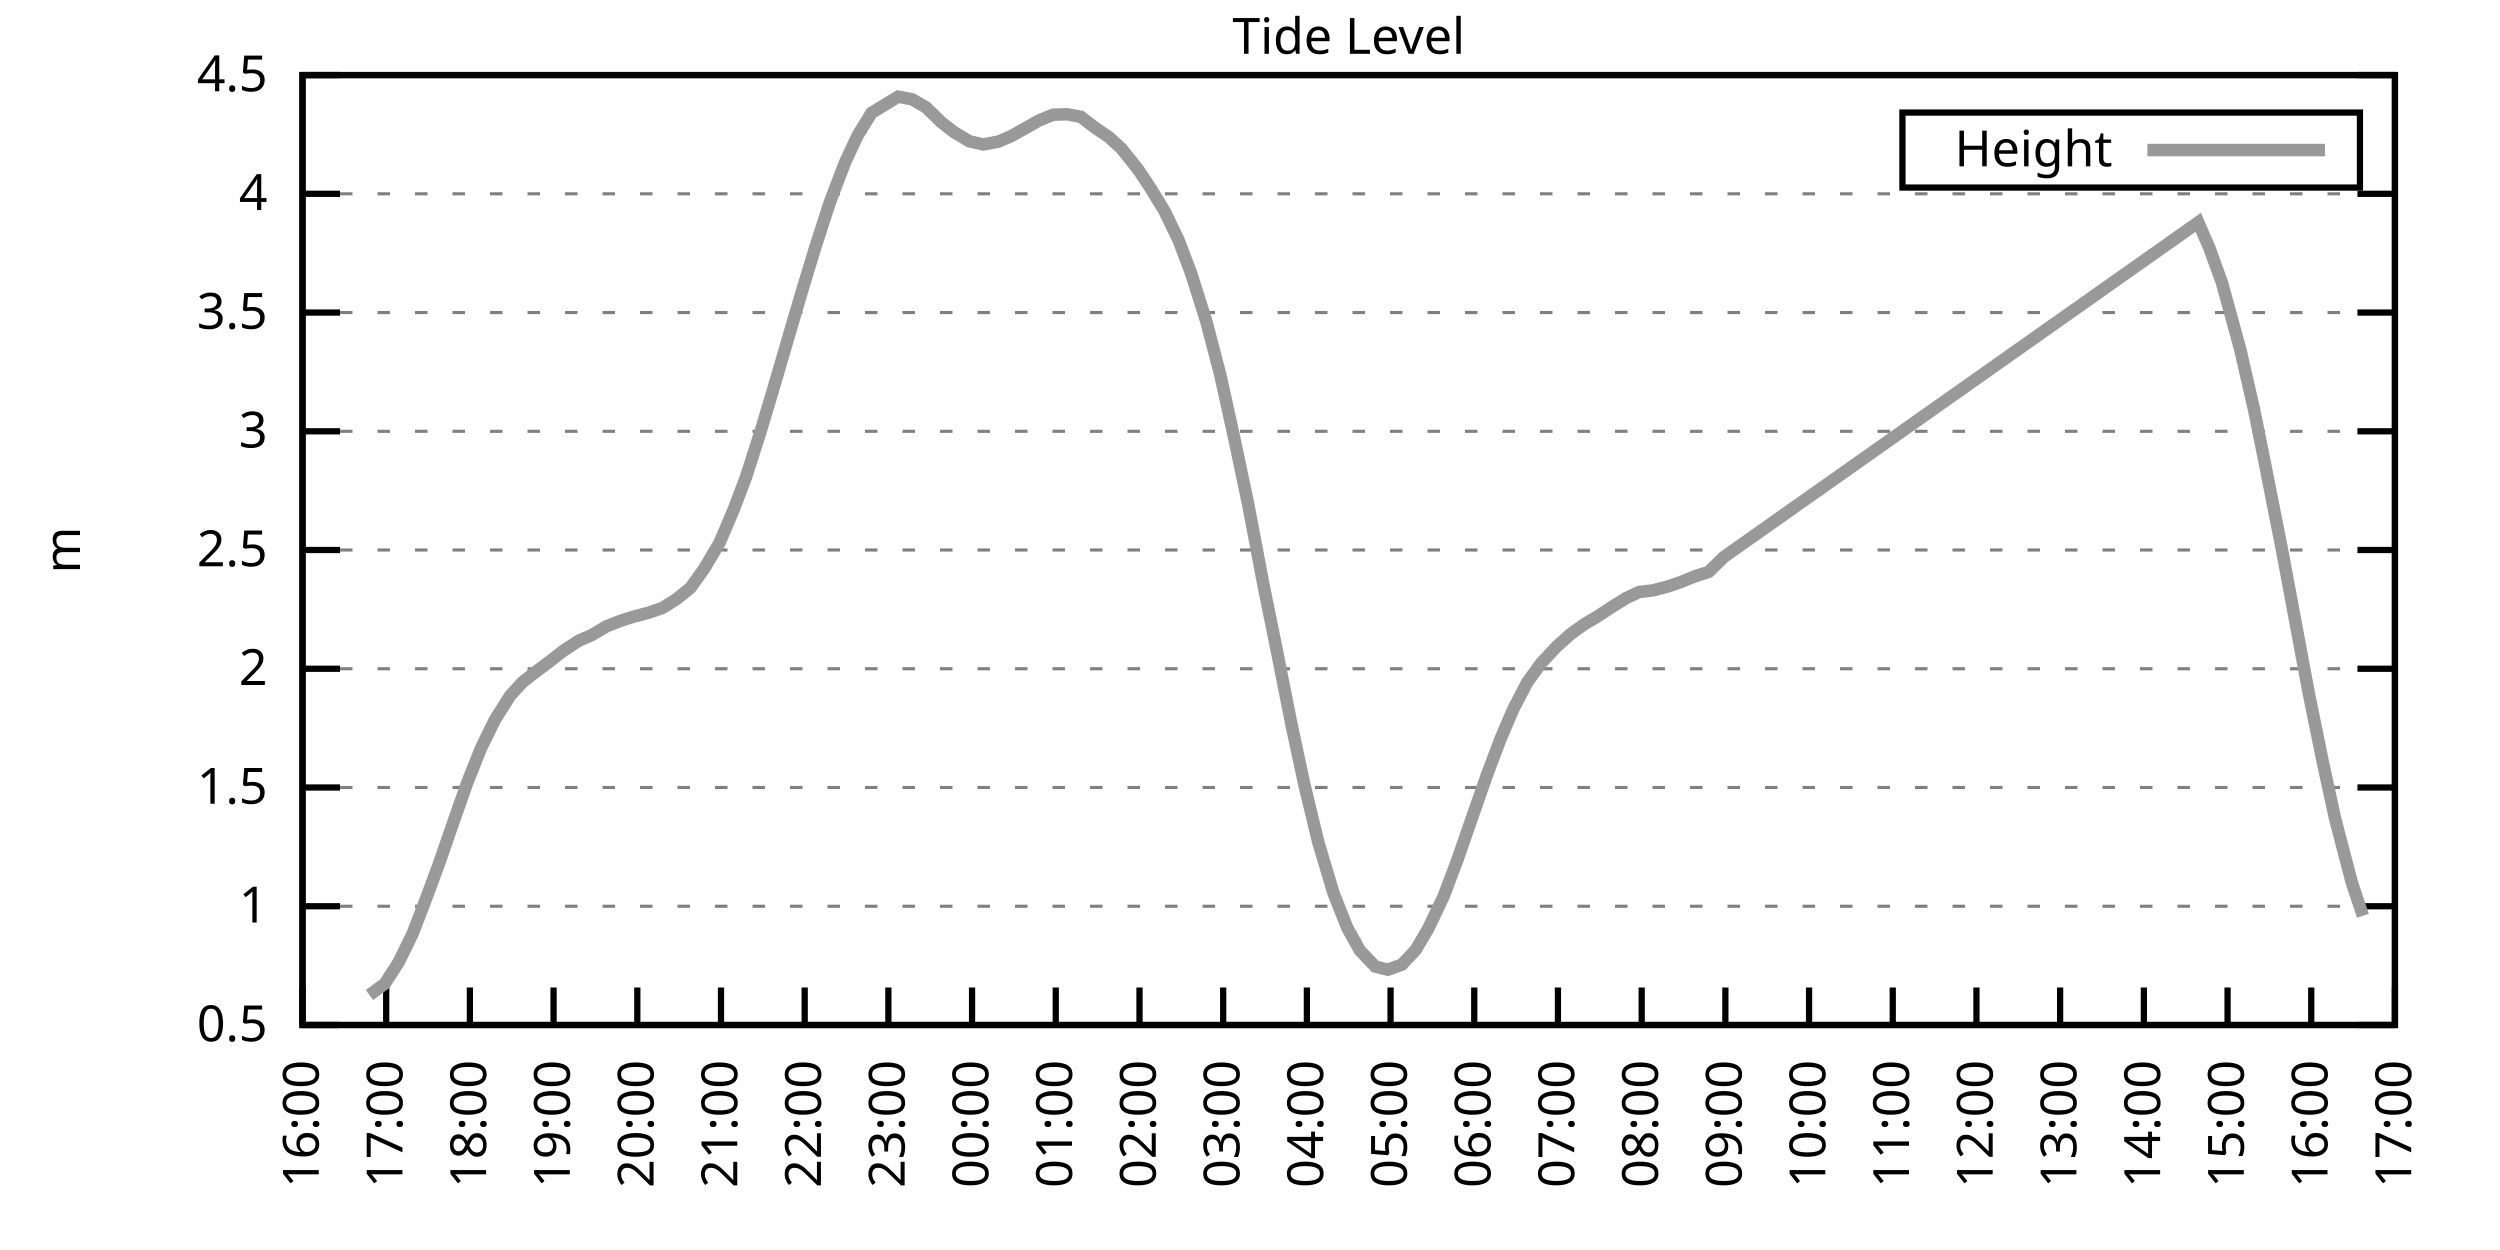
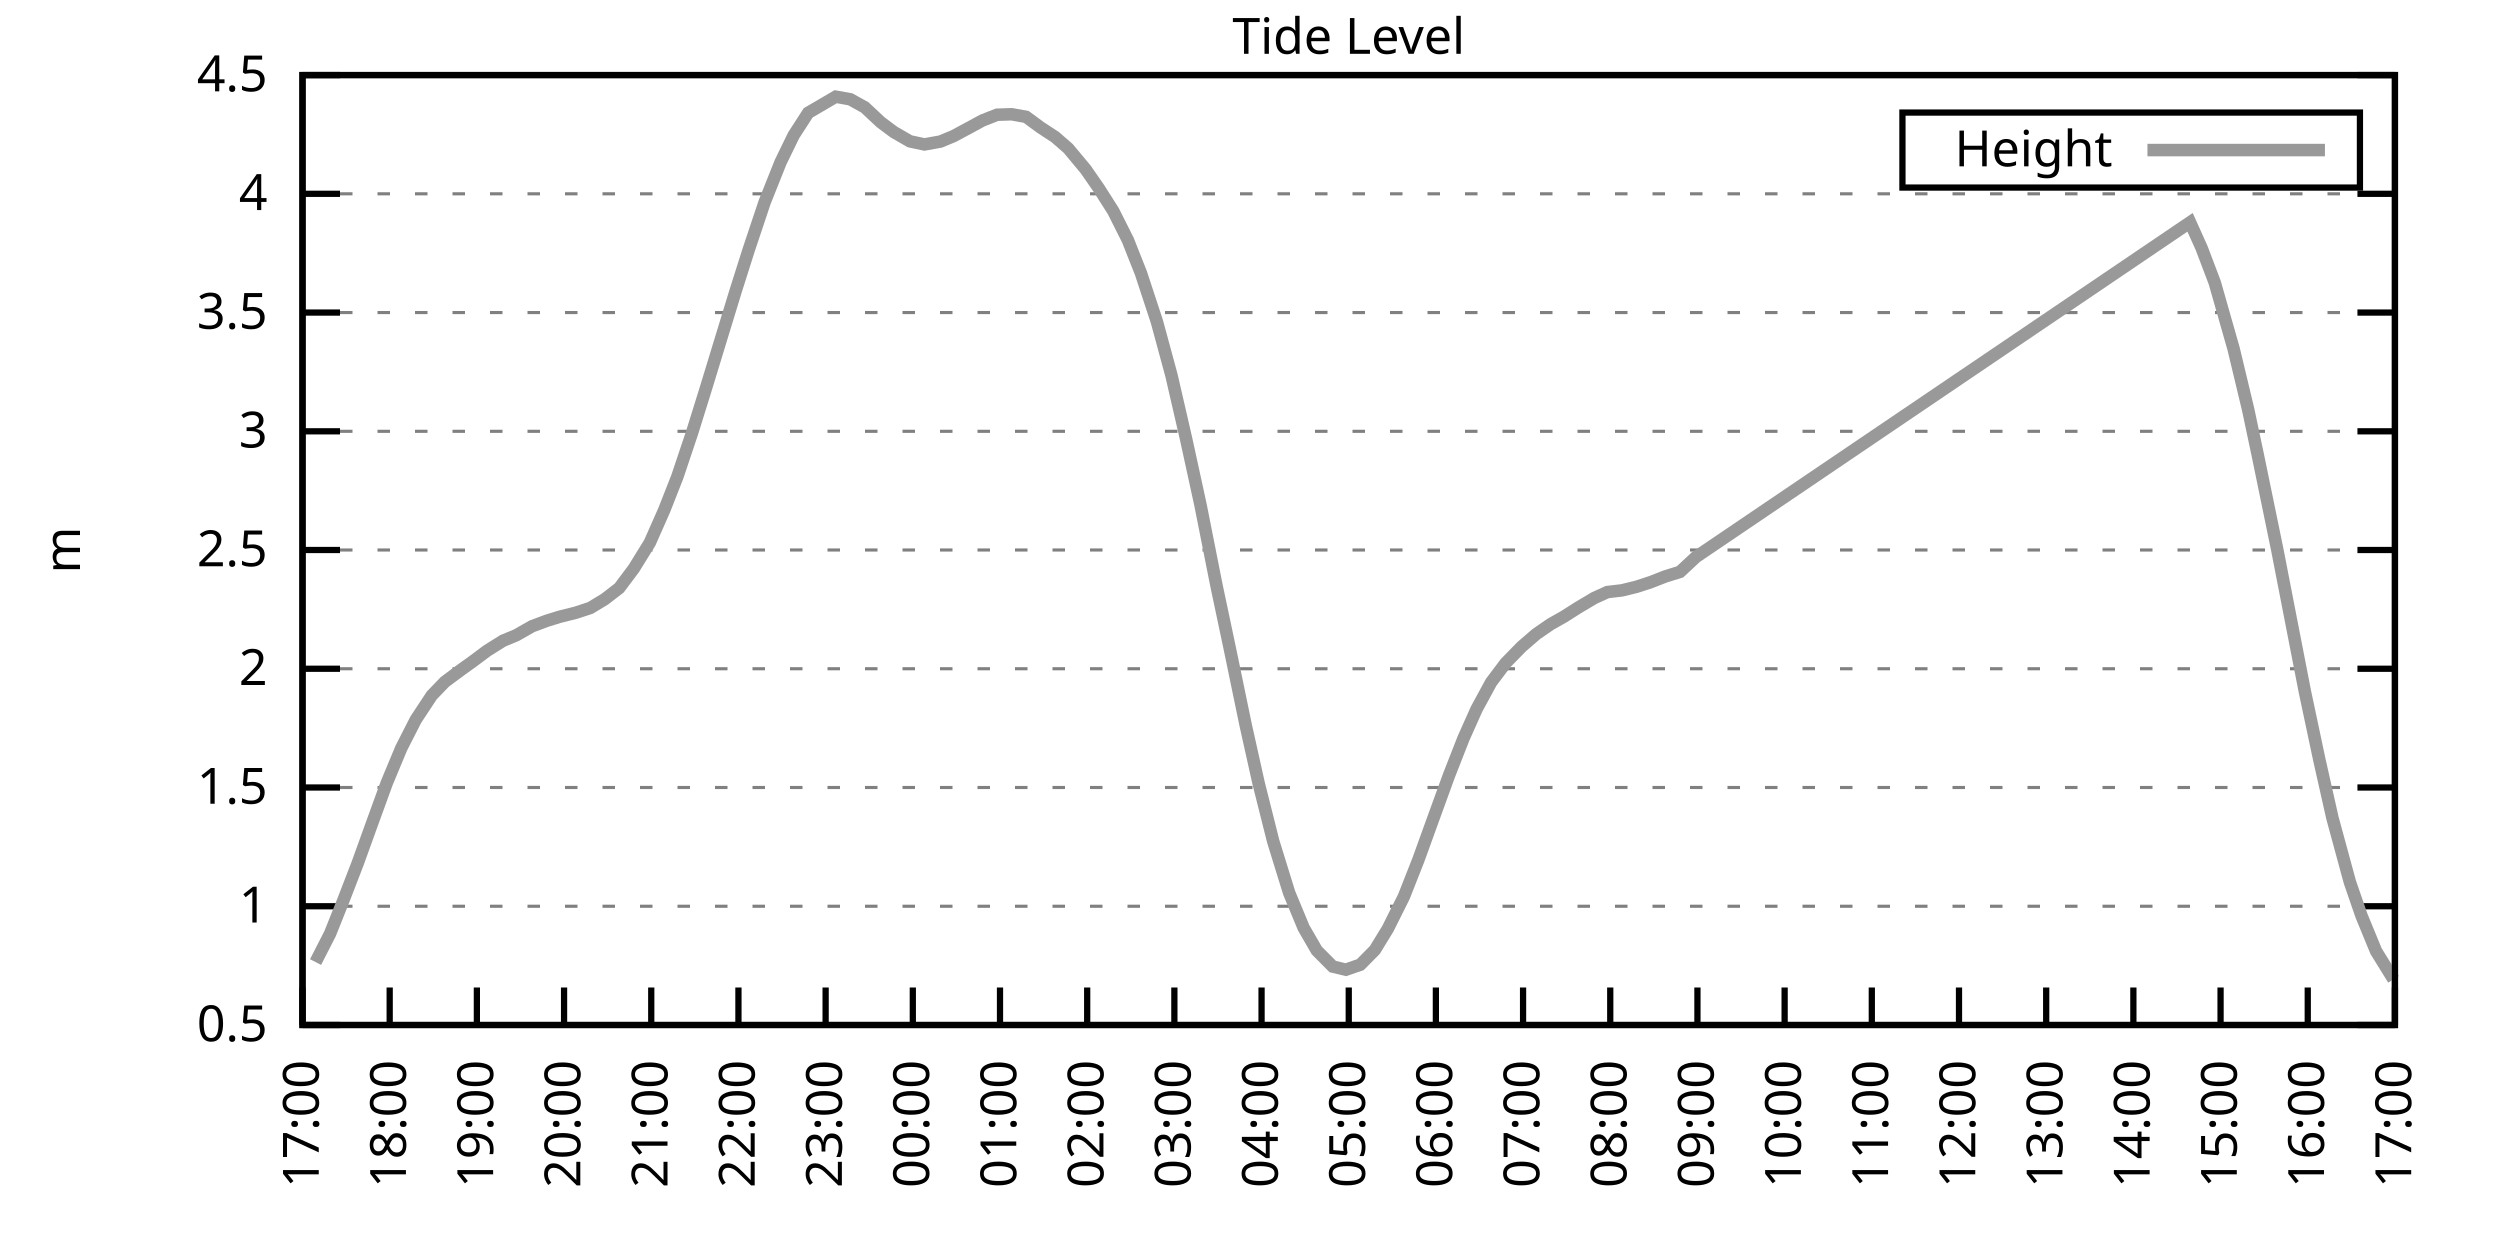
<svg xmlns="http://www.w3.org/2000/svg" xmlns:xlink="http://www.w3.org/1999/xlink" width="400" height="200" viewBox="0 0 400 200">
  <g id="gnuplot_canvas">
    <rect x="0" y="0" width="400" height="200" fill="none" />
    <defs>
      <circle id="gpDot" r="0.5" stroke-width="0.5" stroke="currentColor" />
      <path id="gpPt0" stroke-width="0.333" stroke="currentColor" d="M-1,0 h2 M0,-1 v2" />
      <path id="gpPt1" stroke-width="0.333" stroke="currentColor" d="M-1,-1 L1,1 M1,-1 L-1,1" />
      <path id="gpPt2" stroke-width="0.333" stroke="currentColor" d="M-1,0 L1,0 M0,-1 L0,1 M-1,-1 L1,1 M-1,1 L1,-1" />
      <rect id="gpPt3" stroke-width="0.333" stroke="currentColor" x="-1" y="-1" width="2" height="2" />
      <rect id="gpPt4" stroke-width="0.333" stroke="currentColor" fill="currentColor" x="-1" y="-1" width="2" height="2" />
      <circle id="gpPt5" stroke-width="0.333" stroke="currentColor" cx="0" cy="0" r="1" />
      <use xlink:href="#gpPt5" id="gpPt6" fill="currentColor" stroke="none" />
      <path id="gpPt7" stroke-width="0.333" stroke="currentColor" d="M0,-1.33 L-1.33,0.67 L1.33,0.67 z" />
      <use xlink:href="#gpPt7" id="gpPt8" fill="currentColor" stroke="none" />
      <use xlink:href="#gpPt7" id="gpPt9" stroke="currentColor" transform="rotate(180)" />
      <use xlink:href="#gpPt9" id="gpPt10" fill="currentColor" stroke="none" />
      <use xlink:href="#gpPt3" id="gpPt11" stroke="currentColor" transform="rotate(45)" />
      <use xlink:href="#gpPt11" id="gpPt12" fill="currentColor" stroke="none" />
      <path id="gpPt13" stroke-width="0.333" stroke="currentColor" d="M0,1.330 L1.265,0.411 L0.782,-1.067 L-0.782,-1.076 L-1.265,0.411 z" />
      <use xlink:href="#gpPt13" id="gpPt14" fill="currentColor" stroke="none" />
      <filter id="textbox" filterUnits="objectBoundingBox" x="0" y="0" height="1" width="1">
        <feFlood flood-color="white" flood-opacity="1" result="bgnd" />
        <feComposite in="SourceGraphic" in2="bgnd" operator="atop" />
      </filter>
      <filter id="greybox" filterUnits="objectBoundingBox" x="0" y="0" height="1" width="1">
        <feFlood flood-color="lightgrey" flood-opacity="1" result="grey" />
        <feComposite in="SourceGraphic" in2="grey" operator="atop" />
      </filter>
    </defs>
    <g fill="none" color="white" stroke="currentColor" stroke-width="1.00" stroke-linecap="butt" stroke-linejoin="miter">
</g>
    <g fill="none" color="black" stroke="currentColor" stroke-width="1.00" stroke-linecap="butt" stroke-linejoin="miter">
      <g stroke="none" shape-rendering="crispEdges">
        <polygon fill="rgb(255, 255, 255)" points="48.40,164.00 383.18,164.00 383.18,12.02 48.40,12.02 " />
      </g>
    </g>
    <g fill="none" color="black" stroke="currentColor" stroke-width="1.00" stroke-linecap="butt" stroke-linejoin="miter">
</g>
    <g fill="none" color="black" stroke="black" stroke-width="0.50" stroke-linecap="butt" stroke-linejoin="miter">
</g>
    <g fill="none" color="gray" stroke="currentColor" stroke-width="0.50" stroke-linecap="butt" stroke-linejoin="miter">
      <path stroke="gray" stroke-dasharray="2,4" class="gridline" d="M48.40,164.00 L383.19,164.00  " />
    </g>
    <g fill="none" color="gray" stroke="gray" stroke-width="1.00" stroke-linecap="butt" stroke-linejoin="miter">
</g>
    <g fill="none" color="black" stroke="currentColor" stroke-width="1.00" stroke-linecap="butt" stroke-linejoin="miter">
      <path stroke="black" d="M48.40,164.00 L54.40,164.00 M383.19,164.00 L377.19,164.00  " />
      <g transform="translate(42.80,166.60)" stroke="none" fill="black" font-family="Sans" font-size="8.00" text-anchor="end">
        <text>
          <tspan font-family="Sans"> 0.5</tspan>
        </text>
      </g>
    </g>
    <g fill="none" color="black" stroke="currentColor" stroke-width="1.00" stroke-linecap="butt" stroke-linejoin="miter">
</g>
    <g fill="none" color="black" stroke="black" stroke-width="0.50" stroke-linecap="butt" stroke-linejoin="miter">
</g>
    <g fill="none" color="gray" stroke="currentColor" stroke-width="0.50" stroke-linecap="butt" stroke-linejoin="miter">
      <path stroke="gray" stroke-dasharray="2,4" class="gridline" d="M48.40,145.00 L383.19,145.00  " />
    </g>
    <g fill="none" color="gray" stroke="gray" stroke-width="1.00" stroke-linecap="butt" stroke-linejoin="miter">
</g>
    <g fill="none" color="black" stroke="currentColor" stroke-width="1.00" stroke-linecap="butt" stroke-linejoin="miter">
      <path stroke="black" d="M48.40,145.00 L54.40,145.00 M383.19,145.00 L377.19,145.00  " />
      <g transform="translate(42.80,147.60)" stroke="none" fill="black" font-family="Sans" font-size="8.00" text-anchor="end">
        <text>
          <tspan font-family="Sans"> 1</tspan>
        </text>
      </g>
    </g>
    <g fill="none" color="black" stroke="currentColor" stroke-width="1.00" stroke-linecap="butt" stroke-linejoin="miter">
</g>
    <g fill="none" color="black" stroke="black" stroke-width="0.50" stroke-linecap="butt" stroke-linejoin="miter">
</g>
    <g fill="none" color="gray" stroke="currentColor" stroke-width="0.50" stroke-linecap="butt" stroke-linejoin="miter">
      <path stroke="gray" stroke-dasharray="2,4" class="gridline" d="M48.40,126.00 L383.19,126.00  " />
    </g>
    <g fill="none" color="gray" stroke="gray" stroke-width="1.00" stroke-linecap="butt" stroke-linejoin="miter">
</g>
    <g fill="none" color="black" stroke="currentColor" stroke-width="1.00" stroke-linecap="butt" stroke-linejoin="miter">
      <path stroke="black" d="M48.40,126.00 L54.40,126.00 M383.19,126.00 L377.19,126.00  " />
      <g transform="translate(42.80,128.60)" stroke="none" fill="black" font-family="Sans" font-size="8.00" text-anchor="end">
        <text>
          <tspan font-family="Sans"> 1.5</tspan>
        </text>
      </g>
    </g>
    <g fill="none" color="black" stroke="currentColor" stroke-width="1.00" stroke-linecap="butt" stroke-linejoin="miter">
</g>
    <g fill="none" color="black" stroke="black" stroke-width="0.50" stroke-linecap="butt" stroke-linejoin="miter">
</g>
    <g fill="none" color="gray" stroke="currentColor" stroke-width="0.50" stroke-linecap="butt" stroke-linejoin="miter">
      <path stroke="gray" stroke-dasharray="2,4" class="gridline" d="M48.40,107.00 L383.19,107.00  " />
    </g>
    <g fill="none" color="gray" stroke="gray" stroke-width="1.00" stroke-linecap="butt" stroke-linejoin="miter">
</g>
    <g fill="none" color="black" stroke="currentColor" stroke-width="1.00" stroke-linecap="butt" stroke-linejoin="miter">
      <path stroke="black" d="M48.40,107.00 L54.40,107.00 M383.19,107.00 L377.19,107.00  " />
      <g transform="translate(42.80,109.60)" stroke="none" fill="black" font-family="Sans" font-size="8.00" text-anchor="end">
        <text>
          <tspan font-family="Sans"> 2</tspan>
        </text>
      </g>
    </g>
    <g fill="none" color="black" stroke="currentColor" stroke-width="1.00" stroke-linecap="butt" stroke-linejoin="miter">
</g>
    <g fill="none" color="black" stroke="black" stroke-width="0.50" stroke-linecap="butt" stroke-linejoin="miter">
</g>
    <g fill="none" color="gray" stroke="currentColor" stroke-width="0.50" stroke-linecap="butt" stroke-linejoin="miter">
      <path stroke="gray" stroke-dasharray="2,4" class="gridline" d="M48.40,88.00 L383.19,88.00  " />
    </g>
    <g fill="none" color="gray" stroke="gray" stroke-width="1.00" stroke-linecap="butt" stroke-linejoin="miter">
</g>
    <g fill="none" color="black" stroke="currentColor" stroke-width="1.00" stroke-linecap="butt" stroke-linejoin="miter">
      <path stroke="black" d="M48.40,88.00 L54.40,88.00 M383.19,88.00 L377.19,88.00  " />
      <g transform="translate(42.80,90.60)" stroke="none" fill="black" font-family="Sans" font-size="8.00" text-anchor="end">
        <text>
          <tspan font-family="Sans"> 2.5</tspan>
        </text>
      </g>
    </g>
    <g fill="none" color="black" stroke="currentColor" stroke-width="1.00" stroke-linecap="butt" stroke-linejoin="miter">
</g>
    <g fill="none" color="black" stroke="black" stroke-width="0.50" stroke-linecap="butt" stroke-linejoin="miter">
</g>
    <g fill="none" color="gray" stroke="currentColor" stroke-width="0.50" stroke-linecap="butt" stroke-linejoin="miter">
      <path stroke="gray" stroke-dasharray="2,4" class="gridline" d="M48.40,69.01 L383.19,69.01  " />
    </g>
    <g fill="none" color="gray" stroke="gray" stroke-width="1.00" stroke-linecap="butt" stroke-linejoin="miter">
</g>
    <g fill="none" color="black" stroke="currentColor" stroke-width="1.00" stroke-linecap="butt" stroke-linejoin="miter">
      <path stroke="black" d="M48.40,69.01 L54.40,69.01 M383.19,69.01 L377.19,69.01  " />
      <g transform="translate(42.80,71.61)" stroke="none" fill="black" font-family="Sans" font-size="8.00" text-anchor="end">
        <text>
          <tspan font-family="Sans"> 3</tspan>
        </text>
      </g>
    </g>
    <g fill="none" color="black" stroke="currentColor" stroke-width="1.00" stroke-linecap="butt" stroke-linejoin="miter">
</g>
    <g fill="none" color="black" stroke="black" stroke-width="0.50" stroke-linecap="butt" stroke-linejoin="miter">
</g>
    <g fill="none" color="gray" stroke="currentColor" stroke-width="0.50" stroke-linecap="butt" stroke-linejoin="miter">
      <path stroke="gray" stroke-dasharray="2,4" class="gridline" d="M48.40,50.01 L383.19,50.01  " />
    </g>
    <g fill="none" color="gray" stroke="gray" stroke-width="1.00" stroke-linecap="butt" stroke-linejoin="miter">
</g>
    <g fill="none" color="black" stroke="currentColor" stroke-width="1.00" stroke-linecap="butt" stroke-linejoin="miter">
      <path stroke="black" d="M48.40,50.01 L54.40,50.01 M383.19,50.01 L377.19,50.01  " />
      <g transform="translate(42.80,52.61)" stroke="none" fill="black" font-family="Sans" font-size="8.00" text-anchor="end">
        <text>
          <tspan font-family="Sans"> 3.5</tspan>
        </text>
      </g>
    </g>
    <g fill="none" color="black" stroke="currentColor" stroke-width="1.00" stroke-linecap="butt" stroke-linejoin="miter">
</g>
    <g fill="none" color="black" stroke="black" stroke-width="0.50" stroke-linecap="butt" stroke-linejoin="miter">
</g>
    <g fill="none" color="gray" stroke="currentColor" stroke-width="0.50" stroke-linecap="butt" stroke-linejoin="miter">
      <path stroke="gray" stroke-dasharray="2,4" class="gridline" d="M48.40,31.01 L383.19,31.01  " />
    </g>
    <g fill="none" color="gray" stroke="gray" stroke-width="1.00" stroke-linecap="butt" stroke-linejoin="miter">
</g>
    <g fill="none" color="black" stroke="currentColor" stroke-width="1.00" stroke-linecap="butt" stroke-linejoin="miter">
      <path stroke="black" d="M48.40,31.01 L54.40,31.01 M383.19,31.01 L377.19,31.01  " />
      <g transform="translate(42.80,33.61)" stroke="none" fill="black" font-family="Sans" font-size="8.00" text-anchor="end">
        <text>
          <tspan font-family="Sans"> 4</tspan>
        </text>
      </g>
    </g>
    <g fill="none" color="black" stroke="currentColor" stroke-width="1.00" stroke-linecap="butt" stroke-linejoin="miter">
</g>
    <g fill="none" color="black" stroke="black" stroke-width="0.50" stroke-linecap="butt" stroke-linejoin="miter">
</g>
    <g fill="none" color="gray" stroke="currentColor" stroke-width="0.50" stroke-linecap="butt" stroke-linejoin="miter">
      <path stroke="gray" stroke-dasharray="2,4" class="gridline" d="M48.40,12.01 L383.19,12.01  " />
    </g>
    <g fill="none" color="gray" stroke="gray" stroke-width="1.00" stroke-linecap="butt" stroke-linejoin="miter">
</g>
    <g fill="none" color="black" stroke="currentColor" stroke-width="1.00" stroke-linecap="butt" stroke-linejoin="miter">
      <path stroke="black" d="M48.40,12.01 L54.40,12.01 M383.19,12.01 L377.19,12.01  " />
      <g transform="translate(42.80,14.61)" stroke="none" fill="black" font-family="Sans" font-size="8.00" text-anchor="end">
        <text>
          <tspan font-family="Sans"> 4.5</tspan>
        </text>
      </g>
    </g>
    <g fill="none" color="black" stroke="currentColor" stroke-width="1.00" stroke-linecap="butt" stroke-linejoin="miter">
      <path stroke="black" d="M48.40,164.00 L48.40,158.00  " />
      <g transform="translate(51.00,169.60) rotate(270.00)" stroke="none" fill="black" font-family="Sans" font-size="8.00" text-anchor="end">
        <text>
-           <tspan font-family="Sans">16:00</tspan>
-         </text>
-       </g>
-     </g>
-     <g fill="none" color="black" stroke="currentColor" stroke-width="1.00" stroke-linecap="butt" stroke-linejoin="miter">
-       <path stroke="black" d="M61.79,164.00 L61.79,158.00  " />
-       <g transform="translate(64.39,169.60) rotate(270.00)" stroke="none" fill="black" font-family="Sans" font-size="8.00" text-anchor="end">
-         <text>
          <tspan font-family="Sans">17:00</tspan>
        </text>
      </g>
    </g>
    <g fill="none" color="black" stroke="currentColor" stroke-width="1.00" stroke-linecap="butt" stroke-linejoin="miter">
-       <path stroke="black" d="M75.18,164.00 L75.18,158.00  " />
-       <g transform="translate(77.78,169.60) rotate(270.00)" stroke="none" fill="black" font-family="Sans" font-size="8.00" text-anchor="end">
+       <path stroke="black" d="M62.35,164.00 L62.35,158.00  " />
+       <g transform="translate(64.95,169.60) rotate(270.00)" stroke="none" fill="black" font-family="Sans" font-size="8.00" text-anchor="end">
        <text>
          <tspan font-family="Sans">18:00</tspan>
        </text>
      </g>
    </g>
    <g fill="none" color="black" stroke="currentColor" stroke-width="1.00" stroke-linecap="butt" stroke-linejoin="miter">
-       <path stroke="black" d="M88.57,164.00 L88.57,158.00  " />
-       <g transform="translate(91.17,169.60) rotate(270.00)" stroke="none" fill="black" font-family="Sans" font-size="8.00" text-anchor="end">
+       <path stroke="black" d="M76.30,164.00 L76.30,158.00  " />
+       <g transform="translate(78.90,169.60) rotate(270.00)" stroke="none" fill="black" font-family="Sans" font-size="8.00" text-anchor="end">
        <text>
          <tspan font-family="Sans">19:00</tspan>
        </text>
      </g>
    </g>
    <g fill="none" color="black" stroke="currentColor" stroke-width="1.00" stroke-linecap="butt" stroke-linejoin="miter">
-       <path stroke="black" d="M101.97,164.00 L101.97,158.00  " />
-       <g transform="translate(104.57,169.60) rotate(270.00)" stroke="none" fill="black" font-family="Sans" font-size="8.00" text-anchor="end">
+       <path stroke="black" d="M90.25,164.00 L90.25,158.00  " />
+       <g transform="translate(92.85,169.60) rotate(270.00)" stroke="none" fill="black" font-family="Sans" font-size="8.00" text-anchor="end">
        <text>
          <tspan font-family="Sans">20:00</tspan>
        </text>
      </g>
    </g>
    <g fill="none" color="black" stroke="currentColor" stroke-width="1.00" stroke-linecap="butt" stroke-linejoin="miter">
-       <path stroke="black" d="M115.36,164.00 L115.36,158.00  " />
-       <g transform="translate(117.96,169.60) rotate(270.00)" stroke="none" fill="black" font-family="Sans" font-size="8.00" text-anchor="end">
+       <path stroke="black" d="M104.20,164.00 L104.20,158.00  " />
+       <g transform="translate(106.80,169.60) rotate(270.00)" stroke="none" fill="black" font-family="Sans" font-size="8.00" text-anchor="end">
        <text>
          <tspan font-family="Sans">21:00</tspan>
        </text>
      </g>
    </g>
    <g fill="none" color="black" stroke="currentColor" stroke-width="1.00" stroke-linecap="butt" stroke-linejoin="miter">
-       <path stroke="black" d="M128.75,164.00 L128.75,158.00  " />
-       <g transform="translate(131.35,169.60) rotate(270.00)" stroke="none" fill="black" font-family="Sans" font-size="8.00" text-anchor="end">
+       <path stroke="black" d="M118.15,164.00 L118.15,158.00  " />
+       <g transform="translate(120.75,169.60) rotate(270.00)" stroke="none" fill="black" font-family="Sans" font-size="8.00" text-anchor="end">
        <text>
          <tspan font-family="Sans">22:00</tspan>
        </text>
      </g>
    </g>
    <g fill="none" color="black" stroke="currentColor" stroke-width="1.00" stroke-linecap="butt" stroke-linejoin="miter">
-       <path stroke="black" d="M142.14,164.00 L142.14,158.00  " />
-       <g transform="translate(144.74,169.60) rotate(270.00)" stroke="none" fill="black" font-family="Sans" font-size="8.00" text-anchor="end">
+       <path stroke="black" d="M132.10,164.00 L132.10,158.00  " />
+       <g transform="translate(134.70,169.60) rotate(270.00)" stroke="none" fill="black" font-family="Sans" font-size="8.00" text-anchor="end">
        <text>
          <tspan font-family="Sans">23:00</tspan>
        </text>
      </g>
    </g>
    <g fill="none" color="black" stroke="currentColor" stroke-width="1.00" stroke-linecap="butt" stroke-linejoin="miter">
-       <path stroke="black" d="M155.53,164.00 L155.53,158.00  " />
-       <g transform="translate(158.13,169.60) rotate(270.00)" stroke="none" fill="black" font-family="Sans" font-size="8.00" text-anchor="end">
+       <path stroke="black" d="M146.05,164.00 L146.05,158.00  " />
+       <g transform="translate(148.65,169.60) rotate(270.00)" stroke="none" fill="black" font-family="Sans" font-size="8.00" text-anchor="end">
        <text>
          <tspan font-family="Sans">00:00</tspan>
        </text>
      </g>
    </g>
    <g fill="none" color="black" stroke="currentColor" stroke-width="1.00" stroke-linecap="butt" stroke-linejoin="miter">
-       <path stroke="black" d="M168.92,164.00 L168.92,158.00  " />
-       <g transform="translate(171.52,169.60) rotate(270.00)" stroke="none" fill="black" font-family="Sans" font-size="8.00" text-anchor="end">
+       <path stroke="black" d="M160.00,164.00 L160.00,158.00  " />
+       <g transform="translate(162.60,169.60) rotate(270.00)" stroke="none" fill="black" font-family="Sans" font-size="8.00" text-anchor="end">
        <text>
          <tspan font-family="Sans">01:00</tspan>
        </text>
      </g>
    </g>
    <g fill="none" color="black" stroke="currentColor" stroke-width="1.00" stroke-linecap="butt" stroke-linejoin="miter">
-       <path stroke="black" d="M182.32,164.00 L182.32,158.00  " />
-       <g transform="translate(184.92,169.60) rotate(270.00)" stroke="none" fill="black" font-family="Sans" font-size="8.00" text-anchor="end">
+       <path stroke="black" d="M173.95,164.00 L173.95,158.00  " />
+       <g transform="translate(176.55,169.60) rotate(270.00)" stroke="none" fill="black" font-family="Sans" font-size="8.00" text-anchor="end">
        <text>
          <tspan font-family="Sans">02:00</tspan>
        </text>
      </g>
    </g>
    <g fill="none" color="black" stroke="currentColor" stroke-width="1.00" stroke-linecap="butt" stroke-linejoin="miter">
-       <path stroke="black" d="M195.71,164.00 L195.71,158.00  " />
-       <g transform="translate(198.31,169.60) rotate(270.00)" stroke="none" fill="black" font-family="Sans" font-size="8.00" text-anchor="end">
+       <path stroke="black" d="M187.90,164.00 L187.90,158.00  " />
+       <g transform="translate(190.50,169.60) rotate(270.00)" stroke="none" fill="black" font-family="Sans" font-size="8.00" text-anchor="end">
        <text>
          <tspan font-family="Sans">03:00</tspan>
        </text>
      </g>
    </g>
    <g fill="none" color="black" stroke="currentColor" stroke-width="1.00" stroke-linecap="butt" stroke-linejoin="miter">
-       <path stroke="black" d="M209.10,164.00 L209.10,158.00  " />
-       <g transform="translate(211.70,169.60) rotate(270.00)" stroke="none" fill="black" font-family="Sans" font-size="8.00" text-anchor="end">
+       <path stroke="black" d="M201.85,164.00 L201.85,158.00  " />
+       <g transform="translate(204.45,169.60) rotate(270.00)" stroke="none" fill="black" font-family="Sans" font-size="8.00" text-anchor="end">
        <text>
          <tspan font-family="Sans">04:00</tspan>
        </text>
      </g>
    </g>
    <g fill="none" color="black" stroke="currentColor" stroke-width="1.00" stroke-linecap="butt" stroke-linejoin="miter">
-       <path stroke="black" d="M222.49,164.00 L222.49,158.00  " />
-       <g transform="translate(225.09,169.60) rotate(270.00)" stroke="none" fill="black" font-family="Sans" font-size="8.00" text-anchor="end">
+       <path stroke="black" d="M215.80,164.00 L215.80,158.00  " />
+       <g transform="translate(218.40,169.60) rotate(270.00)" stroke="none" fill="black" font-family="Sans" font-size="8.00" text-anchor="end">
        <text>
          <tspan font-family="Sans">05:00</tspan>
        </text>
      </g>
    </g>
    <g fill="none" color="black" stroke="currentColor" stroke-width="1.00" stroke-linecap="butt" stroke-linejoin="miter">
-       <path stroke="black" d="M235.88,164.00 L235.88,158.00  " />
-       <g transform="translate(238.48,169.60) rotate(270.00)" stroke="none" fill="black" font-family="Sans" font-size="8.00" text-anchor="end">
+       <path stroke="black" d="M229.74,164.00 L229.74,158.00  " />
+       <g transform="translate(232.34,169.60) rotate(270.00)" stroke="none" fill="black" font-family="Sans" font-size="8.00" text-anchor="end">
        <text>
          <tspan font-family="Sans">06:00</tspan>
        </text>
      </g>
    </g>
    <g fill="none" color="black" stroke="currentColor" stroke-width="1.00" stroke-linecap="butt" stroke-linejoin="miter">
-       <path stroke="black" d="M249.27,164.00 L249.27,158.00  " />
-       <g transform="translate(251.87,169.60) rotate(270.00)" stroke="none" fill="black" font-family="Sans" font-size="8.00" text-anchor="end">
+       <path stroke="black" d="M243.69,164.00 L243.69,158.00  " />
+       <g transform="translate(246.29,169.60) rotate(270.00)" stroke="none" fill="black" font-family="Sans" font-size="8.00" text-anchor="end">
        <text>
          <tspan font-family="Sans">07:00</tspan>
        </text>
      </g>
    </g>
    <g fill="none" color="black" stroke="currentColor" stroke-width="1.00" stroke-linecap="butt" stroke-linejoin="miter">
-       <path stroke="black" d="M262.67,164.00 L262.67,158.00  " />
-       <g transform="translate(265.27,169.60) rotate(270.00)" stroke="none" fill="black" font-family="Sans" font-size="8.00" text-anchor="end">
+       <path stroke="black" d="M257.64,164.00 L257.64,158.00  " />
+       <g transform="translate(260.24,169.60) rotate(270.00)" stroke="none" fill="black" font-family="Sans" font-size="8.00" text-anchor="end">
        <text>
          <tspan font-family="Sans">08:00</tspan>
        </text>
      </g>
    </g>
    <g fill="none" color="black" stroke="currentColor" stroke-width="1.00" stroke-linecap="butt" stroke-linejoin="miter">
-       <path stroke="black" d="M276.06,164.00 L276.06,158.00  " />
-       <g transform="translate(278.66,169.60) rotate(270.00)" stroke="none" fill="black" font-family="Sans" font-size="8.00" text-anchor="end">
+       <path stroke="black" d="M271.59,164.00 L271.59,158.00  " />
+       <g transform="translate(274.19,169.60) rotate(270.00)" stroke="none" fill="black" font-family="Sans" font-size="8.00" text-anchor="end">
        <text>
          <tspan font-family="Sans">09:00</tspan>
        </text>
      </g>
    </g>
    <g fill="none" color="black" stroke="currentColor" stroke-width="1.00" stroke-linecap="butt" stroke-linejoin="miter">
-       <path stroke="black" d="M289.45,164.00 L289.45,158.00  " />
-       <g transform="translate(292.05,169.60) rotate(270.00)" stroke="none" fill="black" font-family="Sans" font-size="8.00" text-anchor="end">
+       <path stroke="black" d="M285.54,164.00 L285.54,158.00  " />
+       <g transform="translate(288.14,169.60) rotate(270.00)" stroke="none" fill="black" font-family="Sans" font-size="8.00" text-anchor="end">
        <text>
          <tspan font-family="Sans">10:00</tspan>
        </text>
      </g>
    </g>
    <g fill="none" color="black" stroke="currentColor" stroke-width="1.00" stroke-linecap="butt" stroke-linejoin="miter">
-       <path stroke="black" d="M302.84,164.00 L302.84,158.00  " />
-       <g transform="translate(305.44,169.60) rotate(270.00)" stroke="none" fill="black" font-family="Sans" font-size="8.00" text-anchor="end">
+       <path stroke="black" d="M299.49,164.00 L299.49,158.00  " />
+       <g transform="translate(302.09,169.60) rotate(270.00)" stroke="none" fill="black" font-family="Sans" font-size="8.00" text-anchor="end">
        <text>
          <tspan font-family="Sans">11:00</tspan>
        </text>
      </g>
    </g>
    <g fill="none" color="black" stroke="currentColor" stroke-width="1.00" stroke-linecap="butt" stroke-linejoin="miter">
-       <path stroke="black" d="M316.23,164.00 L316.23,158.00  " />
-       <g transform="translate(318.83,169.60) rotate(270.00)" stroke="none" fill="black" font-family="Sans" font-size="8.00" text-anchor="end">
+       <path stroke="black" d="M313.44,164.00 L313.44,158.00  " />
+       <g transform="translate(316.04,169.60) rotate(270.00)" stroke="none" fill="black" font-family="Sans" font-size="8.00" text-anchor="end">
        <text>
          <tspan font-family="Sans">12:00</tspan>
        </text>
      </g>
    </g>
    <g fill="none" color="black" stroke="currentColor" stroke-width="1.00" stroke-linecap="butt" stroke-linejoin="miter">
-       <path stroke="black" d="M329.62,164.00 L329.62,158.00  " />
-       <g transform="translate(332.22,169.60) rotate(270.00)" stroke="none" fill="black" font-family="Sans" font-size="8.00" text-anchor="end">
+       <path stroke="black" d="M327.39,164.00 L327.39,158.00  " />
+       <g transform="translate(329.99,169.60) rotate(270.00)" stroke="none" fill="black" font-family="Sans" font-size="8.00" text-anchor="end">
        <text>
          <tspan font-family="Sans">13:00</tspan>
        </text>
      </g>
    </g>
    <g fill="none" color="black" stroke="currentColor" stroke-width="1.00" stroke-linecap="butt" stroke-linejoin="miter">
-       <path stroke="black" d="M343.02,164.00 L343.02,158.00  " />
-       <g transform="translate(345.62,169.60) rotate(270.00)" stroke="none" fill="black" font-family="Sans" font-size="8.00" text-anchor="end">
+       <path stroke="black" d="M341.34,164.00 L341.34,158.00  " />
+       <g transform="translate(343.94,169.60) rotate(270.00)" stroke="none" fill="black" font-family="Sans" font-size="8.00" text-anchor="end">
        <text>
          <tspan font-family="Sans">14:00</tspan>
        </text>
      </g>
    </g>
    <g fill="none" color="black" stroke="currentColor" stroke-width="1.00" stroke-linecap="butt" stroke-linejoin="miter">
-       <path stroke="black" d="M356.41,164.00 L356.41,158.00  " />
-       <g transform="translate(359.01,169.60) rotate(270.00)" stroke="none" fill="black" font-family="Sans" font-size="8.00" text-anchor="end">
+       <path stroke="black" d="M355.29,164.00 L355.29,158.00  " />
+       <g transform="translate(357.89,169.60) rotate(270.00)" stroke="none" fill="black" font-family="Sans" font-size="8.00" text-anchor="end">
        <text>
          <tspan font-family="Sans">15:00</tspan>
        </text>
      </g>
    </g>
    <g fill="none" color="black" stroke="currentColor" stroke-width="1.00" stroke-linecap="butt" stroke-linejoin="miter">
-       <path stroke="black" d="M369.80,164.00 L369.80,158.00  " />
-       <g transform="translate(372.40,169.60) rotate(270.00)" stroke="none" fill="black" font-family="Sans" font-size="8.00" text-anchor="end">
+       <path stroke="black" d="M369.24,164.00 L369.24,158.00  " />
+       <g transform="translate(371.84,169.60) rotate(270.00)" stroke="none" fill="black" font-family="Sans" font-size="8.00" text-anchor="end">
        <text>
          <tspan font-family="Sans">16:00</tspan>
        </text>
      </g>
    </g>
    <g fill="none" color="black" stroke="currentColor" stroke-width="1.00" stroke-linecap="butt" stroke-linejoin="miter">
      <path stroke="black" d="M383.19,164.00 L383.19,158.00  " />
      <g transform="translate(385.79,169.60) rotate(270.00)" stroke="none" fill="black" font-family="Sans" font-size="8.00" text-anchor="end">
        <text>
          <tspan font-family="Sans">17:00</tspan>
        </text>
      </g>
    </g>
    <g fill="none" color="black" stroke="currentColor" stroke-width="1.00" stroke-linecap="butt" stroke-linejoin="miter">
</g>
    <g fill="none" color="black" stroke="currentColor" stroke-width="1.00" stroke-linecap="butt" stroke-linejoin="miter">
      <path stroke="black" d="M48.40,12.01 L48.40,164.00 L383.19,164.00 L383.19,12.01 L48.40,12.01 Z  " />
    </g>
    <g fill="none" color="black" stroke="currentColor" stroke-width="1.00" stroke-linecap="butt" stroke-linejoin="miter">
</g>
    <g fill="none" color="black" stroke="currentColor" stroke-width="1.00" stroke-linecap="butt" stroke-linejoin="miter">
      <path stroke="black" d="M304.39,30.01 L304.39,18.01 L377.59,18.01 L377.59,30.01 L304.39,30.01 Z  " />
    </g>
    <g id="Tide_level_plot_1">
      <g fill="none" color="white" stroke="black" stroke-width="2.00" stroke-linecap="butt" stroke-linejoin="miter">
</g>
      <g fill="none" color="black" stroke="currentColor" stroke-width="2.00" stroke-linecap="butt" stroke-linejoin="miter">
        <g transform="translate(337.99,26.61)" stroke="none" fill="black" font-family="Sans" font-size="8.00" text-anchor="end">
          <text>
            <tspan font-family="Sans">Height</tspan>
          </text>
        </g>
      </g>
      <g fill="none" color="black" stroke="currentColor" stroke-width="2.00" stroke-linecap="butt" stroke-linejoin="miter">
-         <path stroke="rgb(153, 153, 153)" d="M343.59,24.01 L371.99,24.01 M59.11,159.21 L61.57,157.39 L63.80,153.93 L66.03,149.37 L68.04,144.13 L70.27,138.12   L72.50,131.66 L74.74,125.28 L76.97,119.69 L79.20,115.14 L81.66,111.26 L83.66,109.09 L86.12,107.19 L87.91,105.86   L90.14,104.12 L92.59,102.52 L94.60,101.65 L97.06,100.20 L99.29,99.33 L101.30,98.68 L103.75,98.04 L105.98,97.28   L108.22,95.87 L110.45,94.08 L112.68,90.97 L115.13,86.83 L117.37,81.58 L119.38,76.26 L121.61,69.31 L123.84,61.86   L126.29,53.47 L128.30,46.63 L130.31,40.01 L132.77,32.38 L135.22,25.96 L137.23,21.66 L139.46,18.05 L143.70,15.47   L145.94,15.89 L148.17,17.18 L150.62,19.57 L152.63,21.13 L155.09,22.61 L157.32,23.11 L159.77,22.65 L161.78,21.78   L164.24,20.41 L166.25,19.27 L168.48,18.36 L170.71,18.28 L172.94,18.70 L175.17,20.41 L177.41,21.93 L179.41,23.75   L182.09,27.10 L184.10,30.13 L186.33,33.78 L188.57,38.42 L190.57,43.70 L193.03,51.49 L195.26,60.04 L197.49,70.15   L199.73,80.79 L202.18,93.70 L204.19,103.58 L206.64,115.93 L208.65,125.32 L210.88,134.59 L213.34,142.84 L215.57,148.46   L217.58,152.07 L220.04,154.65 L222.04,155.15 L224.28,154.35 L226.51,151.99 L228.52,148.57 L230.97,143.44 L233.20,137.55   L235.21,131.74 L237.89,124.06 L240.12,118.14 L242.13,113.46 L244.36,109.17 L246.60,106.09 L249.05,103.47 L251.28,101.46   L253.51,99.86 L255.52,98.68 L257.76,97.20 L260.21,95.68 L262.22,94.73 L264.45,94.46 L266.68,93.89 L268.92,93.13   L271.15,92.22 L273.38,91.50 L275.83,89.11 L351.72,35.57 L353.51,39.71 L355.51,45.22 L358.42,55.82 L360.65,65.55   L362.21,73.26 L365.11,87.93 L367.12,98.68 L369.35,110.65 L371.58,121.59 L373.59,130.87 L376.27,141.13 L378.06,146.52    " />
+         <path stroke="rgb(153, 153, 153)" d="M343.59,24.01 L371.99,24.01 M50.49,153.93 L52.82,149.37 L54.91,144.13 L57.23,138.12 L59.56,131.66 L61.88,125.28   L64.21,119.69 L66.53,115.14 L69.09,111.26 L71.18,109.09 L73.74,107.19 L75.60,105.86 L77.93,104.12 L80.48,102.52   L82.58,101.65 L85.13,100.20 L87.46,99.33 L89.55,98.68 L92.11,98.04 L94.43,97.28 L96.76,95.87 L99.08,94.08   L101.41,90.97 L103.97,86.83 L106.29,81.58 L108.38,76.26 L110.71,69.31 L113.03,61.86 L115.59,53.47 L117.68,46.63   L119.78,40.01 L122.33,32.38 L124.89,25.96 L126.98,21.66 L129.31,18.05 L133.72,15.47 L136.05,15.89 L138.37,17.18   L140.93,19.57 L143.02,21.13 L145.58,22.61 L147.91,23.11 L150.46,22.65 L152.56,21.78 L155.11,20.41 L157.21,19.27   L159.53,18.36 L161.86,18.28 L164.18,18.70 L166.51,20.41 L168.83,21.93 L170.92,23.75 L173.71,27.10 L175.81,30.13   L178.13,33.78 L180.46,38.42 L182.55,43.70 L185.11,51.49 L187.43,60.04 L189.76,70.15 L192.08,80.79 L194.64,93.70   L196.73,103.58 L199.29,115.93 L201.38,125.32 L203.71,134.59 L206.26,142.84 L208.59,148.46 L210.68,152.07 L213.24,154.65   L215.33,155.15 L217.65,154.35 L219.98,151.99 L222.07,148.57 L224.63,143.44 L226.95,137.55 L229.05,131.74 L231.84,124.06   L234.16,118.14 L236.25,113.46 L238.58,109.17 L240.90,106.09 L243.46,103.47 L245.79,101.46 L248.11,99.86 L250.20,98.68   L252.53,97.20 L255.09,95.68 L257.18,94.73 L259.50,94.46 L261.83,93.89 L264.15,93.13 L266.48,92.22 L268.80,91.50   L271.36,89.11 L350.41,35.57 L352.27,39.71 L354.36,45.22 L357.38,55.82 L359.71,65.55 L361.34,73.26 L364.36,87.93   L366.45,98.68 L368.78,110.65 L371.10,121.59 L373.19,130.87 L375.98,141.13 L377.84,146.52 L380.17,152.18 L382.96,156.70    " />
      </g>
    </g>
    <g fill="none" color="black" stroke="currentColor" stroke-width="2.00" stroke-linecap="butt" stroke-linejoin="miter">
</g>
    <g fill="none" color="black" stroke="black" stroke-width="1.00" stroke-linecap="butt" stroke-linejoin="miter">
</g>
    <g fill="none" color="black" stroke="currentColor" stroke-width="1.00" stroke-linecap="butt" stroke-linejoin="miter">
      <path stroke="black" d="M48.40,12.01 L48.40,164.00 L383.19,164.00 L383.19,12.01 L48.40,12.01 Z  " />
      <g transform="translate(12.80,88.01) rotate(270.00)" stroke="none" fill="black" font-family="Sans" font-size="8.00" text-anchor="middle">
        <text>
          <tspan font-family="Sans">m</tspan>
        </text>
      </g>
    </g>
    <g fill="none" color="black" stroke="currentColor" stroke-width="1.00" stroke-linecap="butt" stroke-linejoin="miter">
</g>
    <g fill="none" color="black" stroke="currentColor" stroke-width="1.00" stroke-linecap="butt" stroke-linejoin="miter">
      <g transform="translate(215.79,8.61)" stroke="none" fill="black" font-family="Sans" font-size="8.00" text-anchor="middle">
        <text>
          <tspan font-family="Sans">Tide Level</tspan>
        </text>
      </g>
    </g>
    <g fill="none" color="black" stroke="currentColor" stroke-width="1.00" stroke-linecap="butt" stroke-linejoin="miter">
</g>
  </g>
</svg>
